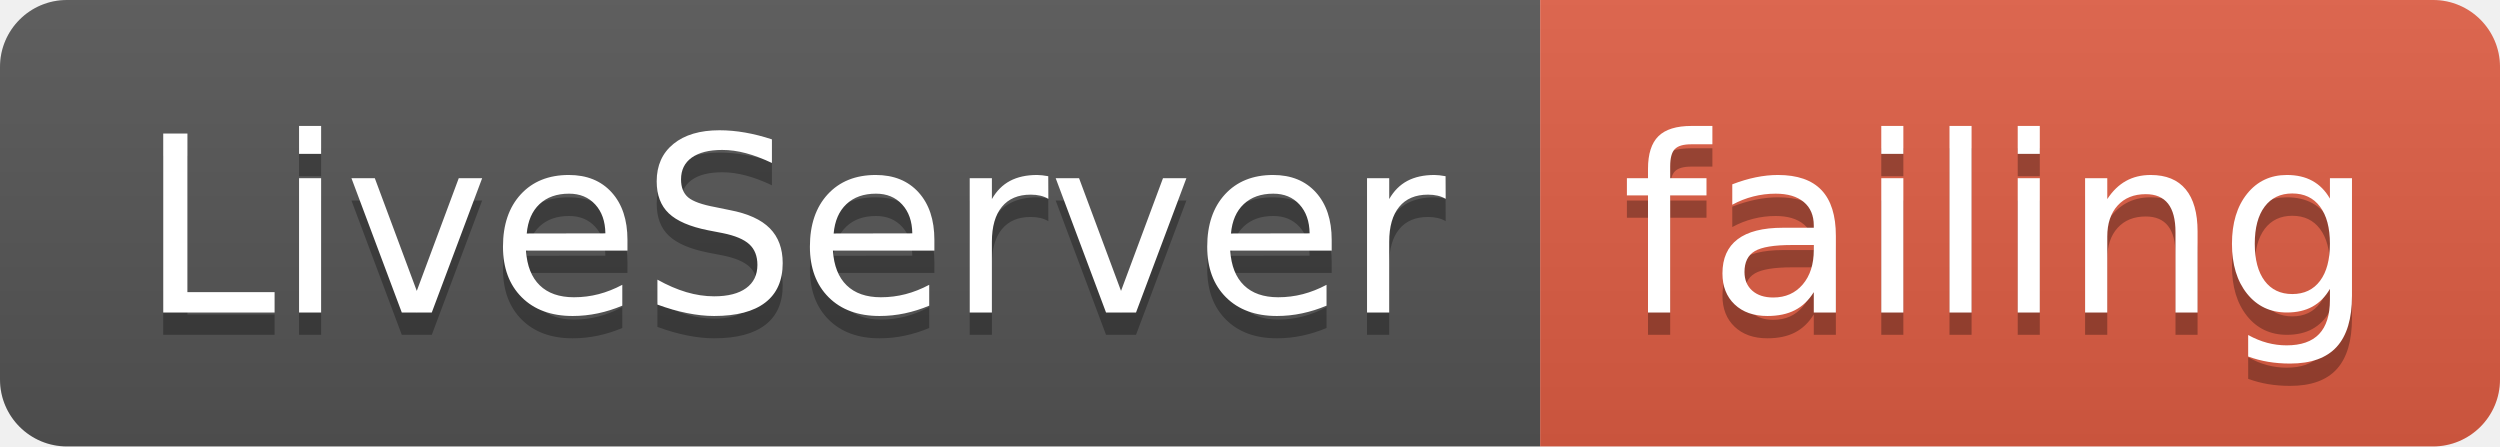
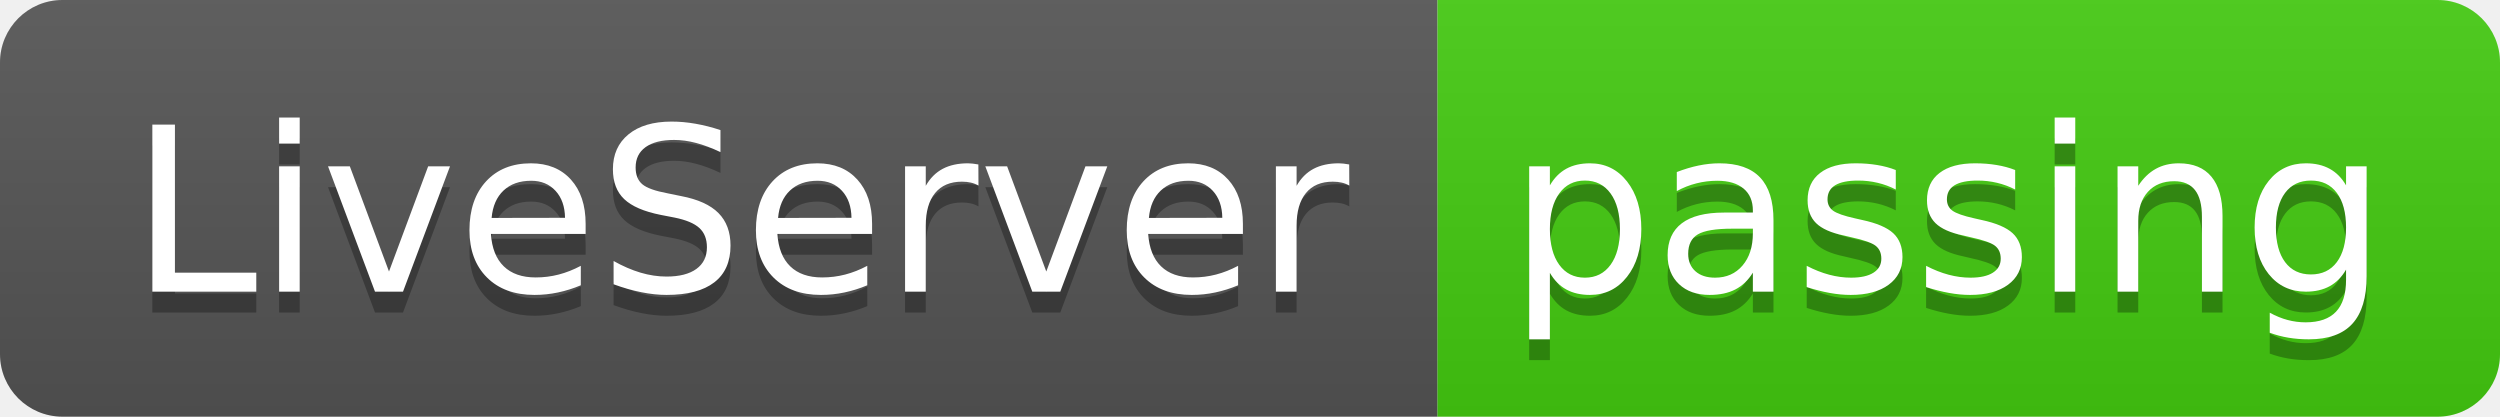
- <svg xmlns="http://www.w3.org/2000/svg" width="112" height="20">
+ <svg xmlns="http://www.w3.org/2000/svg" width="120" height="20">
  <linearGradient id="smooth" x2="0" y2="100%">
    <stop offset="0" stop-color="#bbb" stop-opacity=".1" />
    <stop offset="1" stop-opacity=".1" />
  </linearGradient>
  <clipPath id="round">
-     <rect width="112" height="20" rx="3" fill="#fff" />
+     <rect width="120" height="20" rx="3" fill="#fff" />
  </clipPath>
  <g clip-path="url(#round)">
    <rect width="69" height="20" fill="#555" />
-     <rect x="69" width="43" height="20" fill="#e05d44" />
-     <rect width="112" height="20" fill="url(#smooth)" />
+     <rect x="69" width="51" height="20" fill="#4c1" />
+     <rect width="120" height="20" fill="url(#smooth)" />
  </g>
  <g fill="#fff" text-anchor="middle" font-family="DejaVu Sans,Verdana,Geneva,sans-serif" font-size="110">
    <text x="355" y="150" fill="#010101" fill-opacity=".3" transform="scale(0.1)" textLength="590" lengthAdjust="spacing">LiveServer</text>
    <text x="355" y="140" transform="scale(0.1)" textLength="590" lengthAdjust="spacing">LiveServer</text>
-     <text x="895" y="150" fill="#010101" fill-opacity=".3" transform="scale(0.1)" textLength="330" lengthAdjust="spacing">failing</text>
-     <text x="895" y="140" transform="scale(0.1)" textLength="330" lengthAdjust="spacing">failing</text>
+     <text x="935" y="150" fill="#010101" fill-opacity=".3" transform="scale(0.1)" textLength="410" lengthAdjust="spacing">passing</text>
+     <text x="935" y="140" transform="scale(0.1)" textLength="410" lengthAdjust="spacing">passing</text>
  </g>
</svg>
